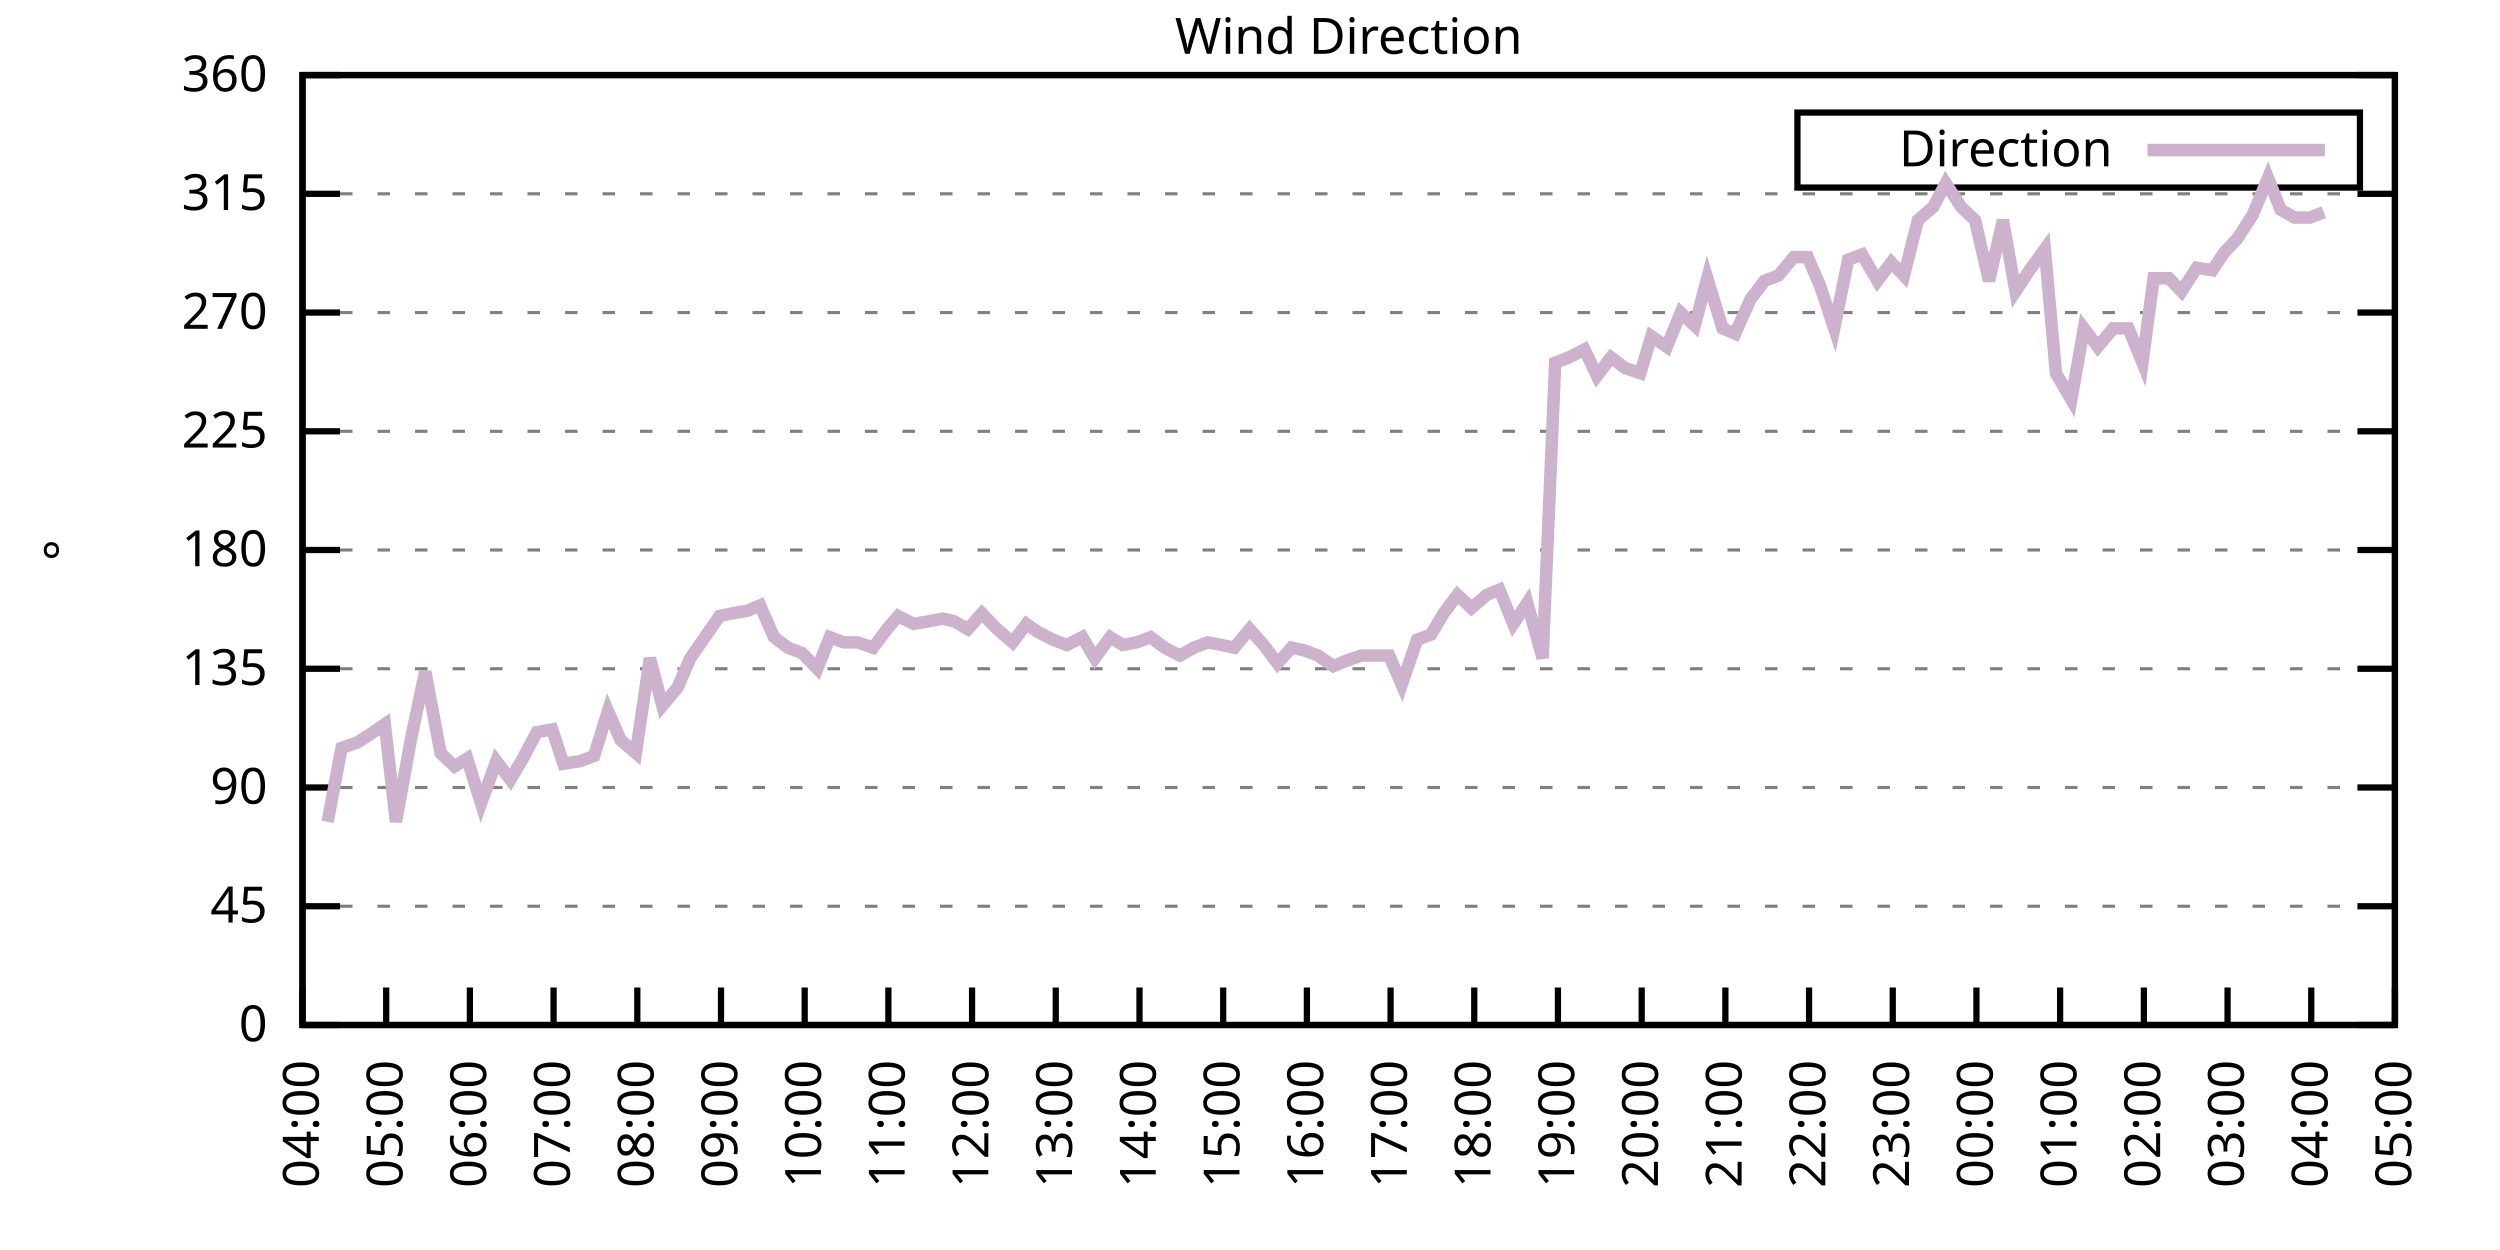
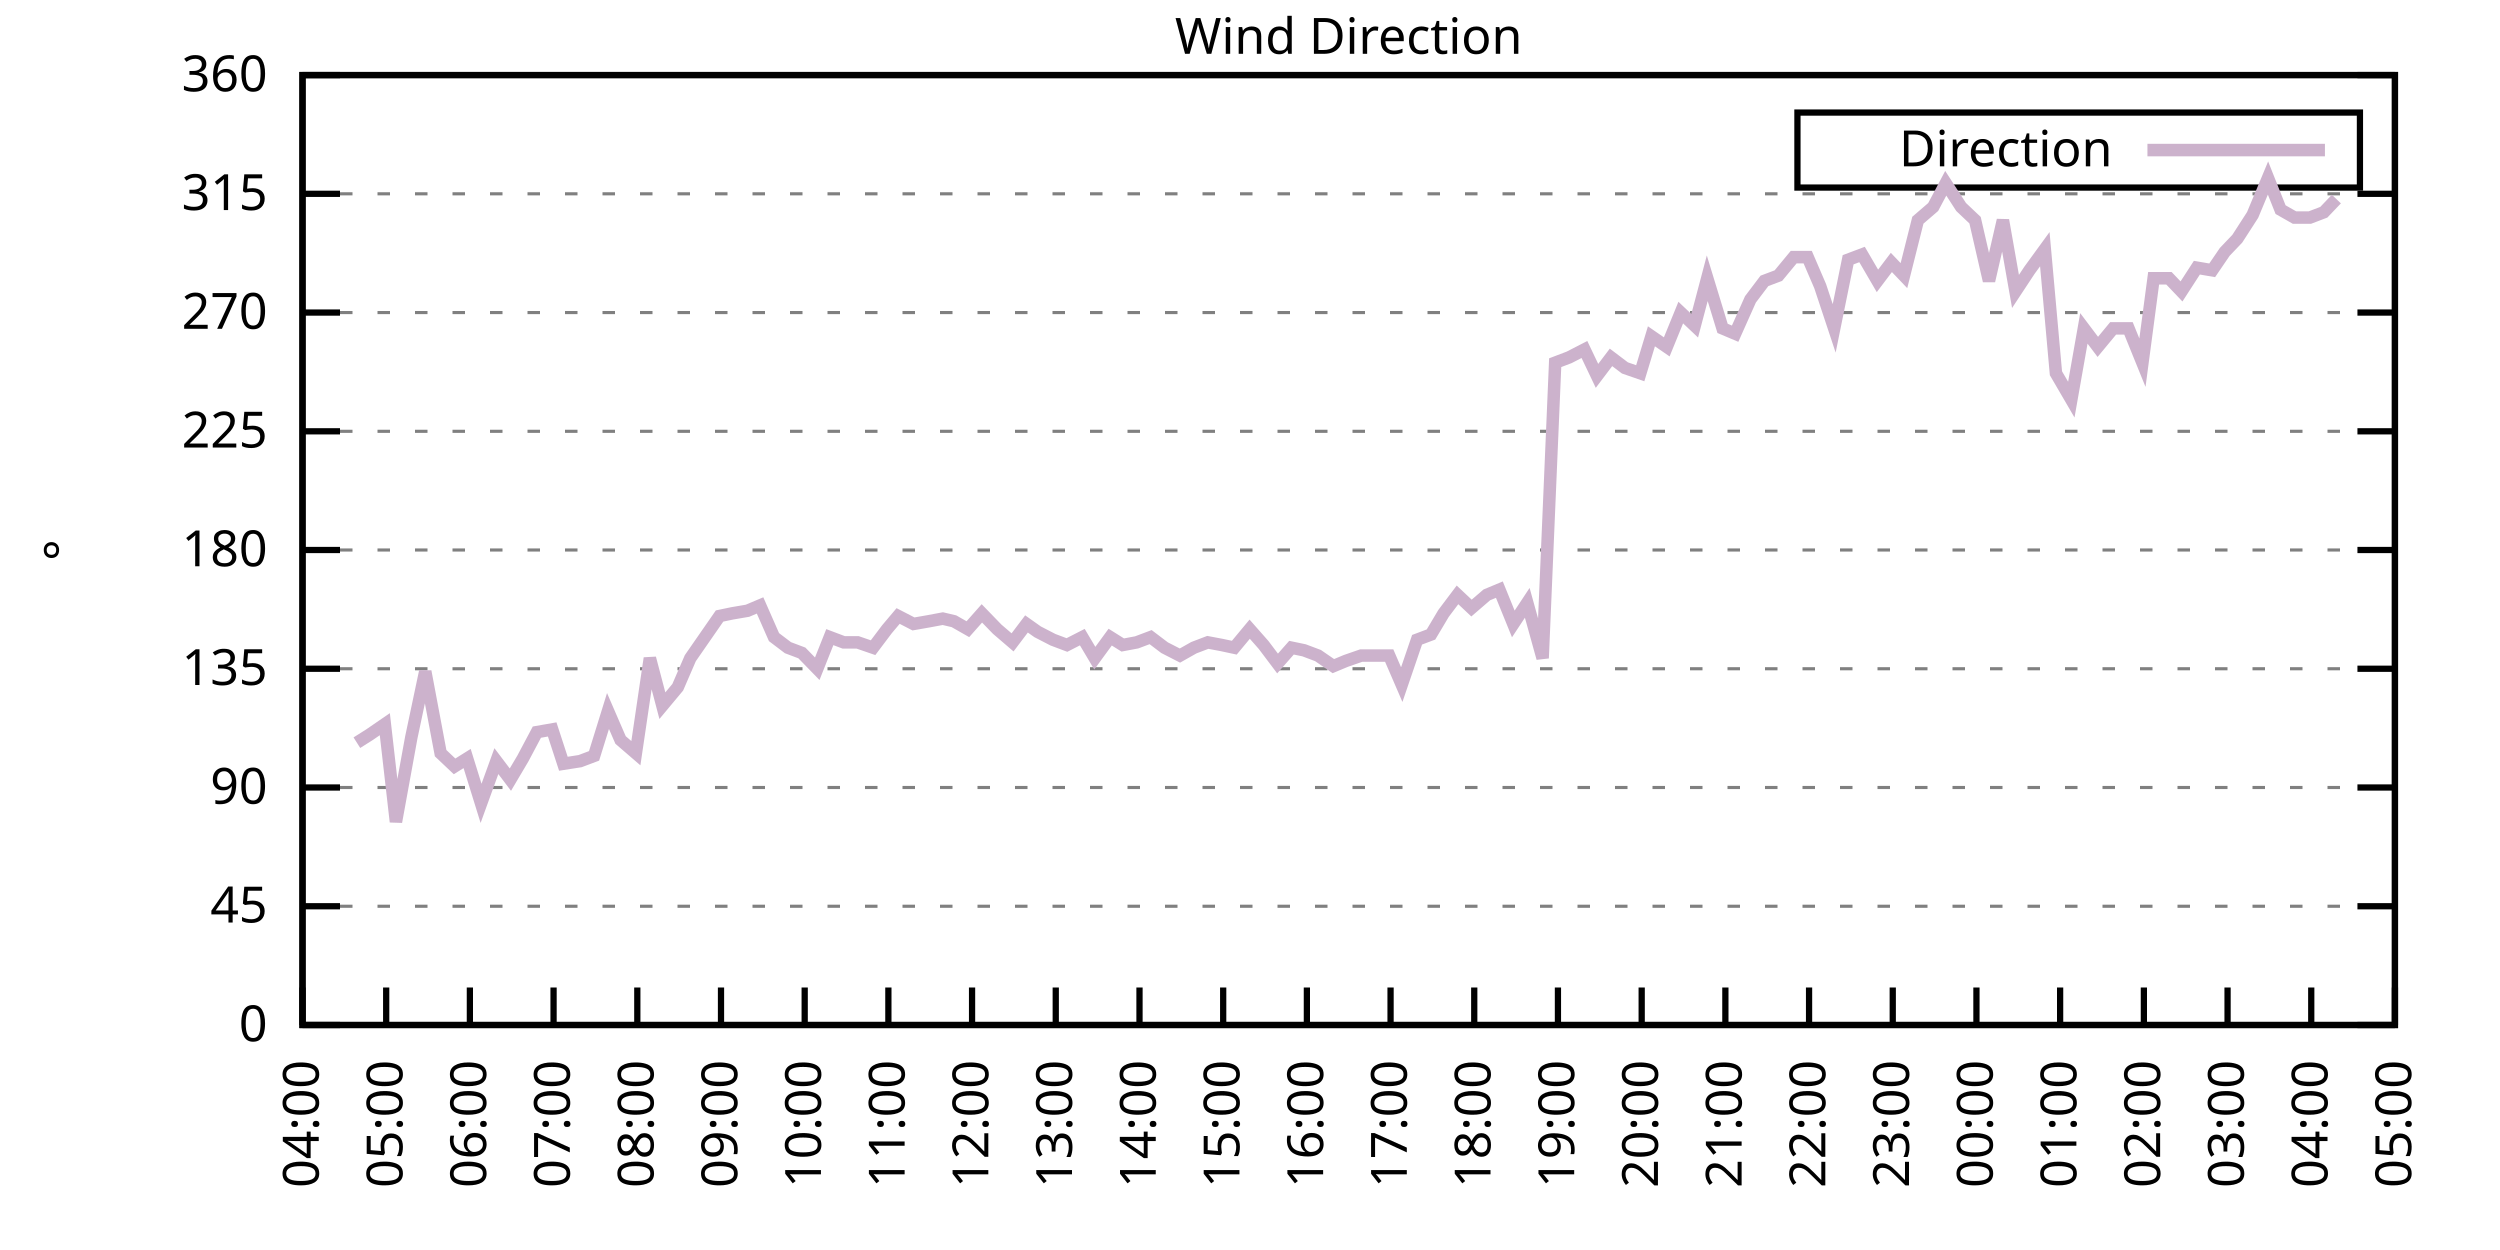
<svg xmlns="http://www.w3.org/2000/svg" xmlns:xlink="http://www.w3.org/1999/xlink" width="400" height="200" viewBox="0 0 400 200">
  <g id="gnuplot_canvas">
    <rect x="0" y="0" width="400" height="200" fill="none" />
    <defs>
      <circle id="gpDot" r="0.5" stroke-width="0.5" stroke="currentColor" />
      <path id="gpPt0" stroke-width="0.333" stroke="currentColor" d="M-1,0 h2 M0,-1 v2" />
      <path id="gpPt1" stroke-width="0.333" stroke="currentColor" d="M-1,-1 L1,1 M1,-1 L-1,1" />
      <path id="gpPt2" stroke-width="0.333" stroke="currentColor" d="M-1,0 L1,0 M0,-1 L0,1 M-1,-1 L1,1 M-1,1 L1,-1" />
      <rect id="gpPt3" stroke-width="0.333" stroke="currentColor" x="-1" y="-1" width="2" height="2" />
      <rect id="gpPt4" stroke-width="0.333" stroke="currentColor" fill="currentColor" x="-1" y="-1" width="2" height="2" />
      <circle id="gpPt5" stroke-width="0.333" stroke="currentColor" cx="0" cy="0" r="1" />
      <use xlink:href="#gpPt5" id="gpPt6" fill="currentColor" stroke="none" />
      <path id="gpPt7" stroke-width="0.333" stroke="currentColor" d="M0,-1.33 L-1.33,0.67 L1.33,0.67 z" />
      <use xlink:href="#gpPt7" id="gpPt8" fill="currentColor" stroke="none" />
      <use xlink:href="#gpPt7" id="gpPt9" stroke="currentColor" transform="rotate(180)" />
      <use xlink:href="#gpPt9" id="gpPt10" fill="currentColor" stroke="none" />
      <use xlink:href="#gpPt3" id="gpPt11" stroke="currentColor" transform="rotate(45)" />
      <use xlink:href="#gpPt11" id="gpPt12" fill="currentColor" stroke="none" />
      <path id="gpPt13" stroke-width="0.333" stroke="currentColor" d="M0,1.330 L1.265,0.411 L0.782,-1.067 L-0.782,-1.076 L-1.265,0.411 z" />
      <use xlink:href="#gpPt13" id="gpPt14" fill="currentColor" stroke="none" />
      <filter id="textbox" filterUnits="objectBoundingBox" x="0" y="0" height="1" width="1">
        <feFlood flood-color="white" flood-opacity="1" result="bgnd" />
        <feComposite in="SourceGraphic" in2="bgnd" operator="atop" />
      </filter>
      <filter id="greybox" filterUnits="objectBoundingBox" x="0" y="0" height="1" width="1">
        <feFlood flood-color="lightgrey" flood-opacity="1" result="grey" />
        <feComposite in="SourceGraphic" in2="grey" operator="atop" />
      </filter>
    </defs>
    <g fill="none" color="white" stroke="currentColor" stroke-width="1.00" stroke-linecap="butt" stroke-linejoin="miter">
</g>
    <g fill="none" color="black" stroke="currentColor" stroke-width="1.00" stroke-linecap="butt" stroke-linejoin="miter">
      <g stroke="none" shape-rendering="crispEdges">
        <polygon fill="rgb(255, 255, 255)" points="48.40,164.00 383.18,164.00 383.18,12.02 48.40,12.02 " />
      </g>
    </g>
    <g fill="none" color="black" stroke="currentColor" stroke-width="1.00" stroke-linecap="butt" stroke-linejoin="miter">
</g>
    <g fill="none" color="black" stroke="black" stroke-width="0.50" stroke-linecap="butt" stroke-linejoin="miter">
</g>
    <g fill="none" color="gray" stroke="currentColor" stroke-width="0.50" stroke-linecap="butt" stroke-linejoin="miter">
      <path stroke="gray" stroke-dasharray="2,4" class="gridline" d="M48.40,164.00 L383.19,164.00  " />
    </g>
    <g fill="none" color="gray" stroke="gray" stroke-width="1.00" stroke-linecap="butt" stroke-linejoin="miter">
</g>
    <g fill="none" color="black" stroke="currentColor" stroke-width="1.00" stroke-linecap="butt" stroke-linejoin="miter">
      <path stroke="black" d="M48.40,164.00 L54.40,164.00 M383.19,164.00 L377.19,164.00  " />
      <g transform="translate(42.80,166.60)" stroke="none" fill="black" font-family="Sans" font-size="8.00" text-anchor="end">
        <text>
          <tspan font-family="Sans"> 0</tspan>
        </text>
      </g>
    </g>
    <g fill="none" color="black" stroke="currentColor" stroke-width="1.00" stroke-linecap="butt" stroke-linejoin="miter">
</g>
    <g fill="none" color="black" stroke="black" stroke-width="0.50" stroke-linecap="butt" stroke-linejoin="miter">
</g>
    <g fill="none" color="gray" stroke="currentColor" stroke-width="0.50" stroke-linecap="butt" stroke-linejoin="miter">
      <path stroke="gray" stroke-dasharray="2,4" class="gridline" d="M48.40,145.00 L383.19,145.00  " />
    </g>
    <g fill="none" color="gray" stroke="gray" stroke-width="1.00" stroke-linecap="butt" stroke-linejoin="miter">
</g>
    <g fill="none" color="black" stroke="currentColor" stroke-width="1.00" stroke-linecap="butt" stroke-linejoin="miter">
      <path stroke="black" d="M48.40,145.00 L54.40,145.00 M383.19,145.00 L377.19,145.00  " />
      <g transform="translate(42.80,147.60)" stroke="none" fill="black" font-family="Sans" font-size="8.00" text-anchor="end">
        <text>
          <tspan font-family="Sans"> 45</tspan>
        </text>
      </g>
    </g>
    <g fill="none" color="black" stroke="currentColor" stroke-width="1.00" stroke-linecap="butt" stroke-linejoin="miter">
</g>
    <g fill="none" color="black" stroke="black" stroke-width="0.50" stroke-linecap="butt" stroke-linejoin="miter">
</g>
    <g fill="none" color="gray" stroke="currentColor" stroke-width="0.50" stroke-linecap="butt" stroke-linejoin="miter">
      <path stroke="gray" stroke-dasharray="2,4" class="gridline" d="M48.40,126.00 L383.19,126.00  " />
    </g>
    <g fill="none" color="gray" stroke="gray" stroke-width="1.00" stroke-linecap="butt" stroke-linejoin="miter">
</g>
    <g fill="none" color="black" stroke="currentColor" stroke-width="1.00" stroke-linecap="butt" stroke-linejoin="miter">
      <path stroke="black" d="M48.40,126.00 L54.40,126.00 M383.19,126.00 L377.19,126.00  " />
      <g transform="translate(42.80,128.60)" stroke="none" fill="black" font-family="Sans" font-size="8.00" text-anchor="end">
        <text>
          <tspan font-family="Sans"> 90</tspan>
        </text>
      </g>
    </g>
    <g fill="none" color="black" stroke="currentColor" stroke-width="1.00" stroke-linecap="butt" stroke-linejoin="miter">
</g>
    <g fill="none" color="black" stroke="black" stroke-width="0.50" stroke-linecap="butt" stroke-linejoin="miter">
</g>
    <g fill="none" color="gray" stroke="currentColor" stroke-width="0.50" stroke-linecap="butt" stroke-linejoin="miter">
      <path stroke="gray" stroke-dasharray="2,4" class="gridline" d="M48.40,107.00 L383.19,107.00  " />
    </g>
    <g fill="none" color="gray" stroke="gray" stroke-width="1.00" stroke-linecap="butt" stroke-linejoin="miter">
</g>
    <g fill="none" color="black" stroke="currentColor" stroke-width="1.00" stroke-linecap="butt" stroke-linejoin="miter">
      <path stroke="black" d="M48.40,107.00 L54.40,107.00 M383.19,107.00 L377.19,107.00  " />
      <g transform="translate(42.80,109.60)" stroke="none" fill="black" font-family="Sans" font-size="8.00" text-anchor="end">
        <text>
          <tspan font-family="Sans"> 135</tspan>
        </text>
      </g>
    </g>
    <g fill="none" color="black" stroke="currentColor" stroke-width="1.00" stroke-linecap="butt" stroke-linejoin="miter">
</g>
    <g fill="none" color="black" stroke="black" stroke-width="0.50" stroke-linecap="butt" stroke-linejoin="miter">
</g>
    <g fill="none" color="gray" stroke="currentColor" stroke-width="0.50" stroke-linecap="butt" stroke-linejoin="miter">
      <path stroke="gray" stroke-dasharray="2,4" class="gridline" d="M48.40,88.00 L383.19,88.00  " />
    </g>
    <g fill="none" color="gray" stroke="gray" stroke-width="1.00" stroke-linecap="butt" stroke-linejoin="miter">
</g>
    <g fill="none" color="black" stroke="currentColor" stroke-width="1.00" stroke-linecap="butt" stroke-linejoin="miter">
      <path stroke="black" d="M48.40,88.00 L54.40,88.00 M383.19,88.00 L377.19,88.00  " />
      <g transform="translate(42.80,90.60)" stroke="none" fill="black" font-family="Sans" font-size="8.00" text-anchor="end">
        <text>
          <tspan font-family="Sans"> 180</tspan>
        </text>
      </g>
    </g>
    <g fill="none" color="black" stroke="currentColor" stroke-width="1.00" stroke-linecap="butt" stroke-linejoin="miter">
</g>
    <g fill="none" color="black" stroke="black" stroke-width="0.50" stroke-linecap="butt" stroke-linejoin="miter">
</g>
    <g fill="none" color="gray" stroke="currentColor" stroke-width="0.50" stroke-linecap="butt" stroke-linejoin="miter">
      <path stroke="gray" stroke-dasharray="2,4" class="gridline" d="M48.40,69.01 L383.19,69.01  " />
    </g>
    <g fill="none" color="gray" stroke="gray" stroke-width="1.00" stroke-linecap="butt" stroke-linejoin="miter">
</g>
    <g fill="none" color="black" stroke="currentColor" stroke-width="1.00" stroke-linecap="butt" stroke-linejoin="miter">
      <path stroke="black" d="M48.40,69.01 L54.40,69.01 M383.19,69.01 L377.19,69.01  " />
      <g transform="translate(42.80,71.61)" stroke="none" fill="black" font-family="Sans" font-size="8.00" text-anchor="end">
        <text>
          <tspan font-family="Sans"> 225</tspan>
        </text>
      </g>
    </g>
    <g fill="none" color="black" stroke="currentColor" stroke-width="1.00" stroke-linecap="butt" stroke-linejoin="miter">
</g>
    <g fill="none" color="black" stroke="black" stroke-width="0.50" stroke-linecap="butt" stroke-linejoin="miter">
</g>
    <g fill="none" color="gray" stroke="currentColor" stroke-width="0.50" stroke-linecap="butt" stroke-linejoin="miter">
      <path stroke="gray" stroke-dasharray="2,4" class="gridline" d="M48.40,50.01 L383.19,50.01  " />
    </g>
    <g fill="none" color="gray" stroke="gray" stroke-width="1.00" stroke-linecap="butt" stroke-linejoin="miter">
</g>
    <g fill="none" color="black" stroke="currentColor" stroke-width="1.00" stroke-linecap="butt" stroke-linejoin="miter">
      <path stroke="black" d="M48.40,50.01 L54.40,50.01 M383.19,50.01 L377.19,50.01  " />
      <g transform="translate(42.80,52.61)" stroke="none" fill="black" font-family="Sans" font-size="8.00" text-anchor="end">
        <text>
          <tspan font-family="Sans"> 270</tspan>
        </text>
      </g>
    </g>
    <g fill="none" color="black" stroke="currentColor" stroke-width="1.00" stroke-linecap="butt" stroke-linejoin="miter">
</g>
    <g fill="none" color="black" stroke="black" stroke-width="0.50" stroke-linecap="butt" stroke-linejoin="miter">
</g>
    <g fill="none" color="gray" stroke="currentColor" stroke-width="0.50" stroke-linecap="butt" stroke-linejoin="miter">
      <path stroke="gray" stroke-dasharray="2,4" class="gridline" d="M48.40,31.01 L383.19,31.01  " />
    </g>
    <g fill="none" color="gray" stroke="gray" stroke-width="1.00" stroke-linecap="butt" stroke-linejoin="miter">
</g>
    <g fill="none" color="black" stroke="currentColor" stroke-width="1.00" stroke-linecap="butt" stroke-linejoin="miter">
      <path stroke="black" d="M48.40,31.01 L54.40,31.01 M383.19,31.01 L377.19,31.01  " />
      <g transform="translate(42.80,33.61)" stroke="none" fill="black" font-family="Sans" font-size="8.00" text-anchor="end">
        <text>
          <tspan font-family="Sans"> 315</tspan>
        </text>
      </g>
    </g>
    <g fill="none" color="black" stroke="currentColor" stroke-width="1.00" stroke-linecap="butt" stroke-linejoin="miter">
</g>
    <g fill="none" color="black" stroke="black" stroke-width="0.50" stroke-linecap="butt" stroke-linejoin="miter">
</g>
    <g fill="none" color="gray" stroke="currentColor" stroke-width="0.50" stroke-linecap="butt" stroke-linejoin="miter">
      <path stroke="gray" stroke-dasharray="2,4" class="gridline" d="M48.40,12.01 L383.19,12.01  " />
    </g>
    <g fill="none" color="gray" stroke="gray" stroke-width="1.00" stroke-linecap="butt" stroke-linejoin="miter">
</g>
    <g fill="none" color="black" stroke="currentColor" stroke-width="1.00" stroke-linecap="butt" stroke-linejoin="miter">
      <path stroke="black" d="M48.40,12.01 L54.40,12.01 M383.19,12.01 L377.19,12.01  " />
      <g transform="translate(42.80,14.61)" stroke="none" fill="black" font-family="Sans" font-size="8.00" text-anchor="end">
        <text>
          <tspan font-family="Sans"> 360</tspan>
        </text>
      </g>
    </g>
    <g fill="none" color="black" stroke="currentColor" stroke-width="1.00" stroke-linecap="butt" stroke-linejoin="miter">
      <path stroke="black" d="M48.40,164.00 L48.40,158.00  " />
      <g transform="translate(51.00,169.60) rotate(270.00)" stroke="none" fill="black" font-family="Sans" font-size="8.00" text-anchor="end">
        <text>
          <tspan font-family="Sans">04:00</tspan>
        </text>
      </g>
    </g>
    <g fill="none" color="black" stroke="currentColor" stroke-width="1.00" stroke-linecap="butt" stroke-linejoin="miter">
      <path stroke="black" d="M61.79,164.00 L61.79,158.00  " />
      <g transform="translate(64.39,169.60) rotate(270.00)" stroke="none" fill="black" font-family="Sans" font-size="8.00" text-anchor="end">
        <text>
          <tspan font-family="Sans">05:00</tspan>
        </text>
      </g>
    </g>
    <g fill="none" color="black" stroke="currentColor" stroke-width="1.00" stroke-linecap="butt" stroke-linejoin="miter">
      <path stroke="black" d="M75.18,164.00 L75.18,158.00  " />
      <g transform="translate(77.78,169.60) rotate(270.00)" stroke="none" fill="black" font-family="Sans" font-size="8.00" text-anchor="end">
        <text>
          <tspan font-family="Sans">06:00</tspan>
        </text>
      </g>
    </g>
    <g fill="none" color="black" stroke="currentColor" stroke-width="1.00" stroke-linecap="butt" stroke-linejoin="miter">
      <path stroke="black" d="M88.57,164.00 L88.57,158.00  " />
      <g transform="translate(91.17,169.60) rotate(270.00)" stroke="none" fill="black" font-family="Sans" font-size="8.00" text-anchor="end">
        <text>
          <tspan font-family="Sans">07:00</tspan>
        </text>
      </g>
    </g>
    <g fill="none" color="black" stroke="currentColor" stroke-width="1.00" stroke-linecap="butt" stroke-linejoin="miter">
      <path stroke="black" d="M101.97,164.00 L101.97,158.00  " />
      <g transform="translate(104.57,169.60) rotate(270.00)" stroke="none" fill="black" font-family="Sans" font-size="8.00" text-anchor="end">
        <text>
          <tspan font-family="Sans">08:00</tspan>
        </text>
      </g>
    </g>
    <g fill="none" color="black" stroke="currentColor" stroke-width="1.00" stroke-linecap="butt" stroke-linejoin="miter">
      <path stroke="black" d="M115.36,164.00 L115.36,158.00  " />
      <g transform="translate(117.96,169.60) rotate(270.00)" stroke="none" fill="black" font-family="Sans" font-size="8.00" text-anchor="end">
        <text>
          <tspan font-family="Sans">09:00</tspan>
        </text>
      </g>
    </g>
    <g fill="none" color="black" stroke="currentColor" stroke-width="1.00" stroke-linecap="butt" stroke-linejoin="miter">
      <path stroke="black" d="M128.75,164.00 L128.75,158.00  " />
      <g transform="translate(131.35,169.60) rotate(270.00)" stroke="none" fill="black" font-family="Sans" font-size="8.00" text-anchor="end">
        <text>
          <tspan font-family="Sans">10:00</tspan>
        </text>
      </g>
    </g>
    <g fill="none" color="black" stroke="currentColor" stroke-width="1.00" stroke-linecap="butt" stroke-linejoin="miter">
      <path stroke="black" d="M142.14,164.00 L142.14,158.00  " />
      <g transform="translate(144.74,169.60) rotate(270.00)" stroke="none" fill="black" font-family="Sans" font-size="8.00" text-anchor="end">
        <text>
          <tspan font-family="Sans">11:00</tspan>
        </text>
      </g>
    </g>
    <g fill="none" color="black" stroke="currentColor" stroke-width="1.00" stroke-linecap="butt" stroke-linejoin="miter">
      <path stroke="black" d="M155.53,164.00 L155.53,158.00  " />
      <g transform="translate(158.13,169.60) rotate(270.00)" stroke="none" fill="black" font-family="Sans" font-size="8.00" text-anchor="end">
        <text>
          <tspan font-family="Sans">12:00</tspan>
        </text>
      </g>
    </g>
    <g fill="none" color="black" stroke="currentColor" stroke-width="1.00" stroke-linecap="butt" stroke-linejoin="miter">
      <path stroke="black" d="M168.92,164.00 L168.92,158.00  " />
      <g transform="translate(171.52,169.60) rotate(270.00)" stroke="none" fill="black" font-family="Sans" font-size="8.00" text-anchor="end">
        <text>
          <tspan font-family="Sans">13:00</tspan>
        </text>
      </g>
    </g>
    <g fill="none" color="black" stroke="currentColor" stroke-width="1.00" stroke-linecap="butt" stroke-linejoin="miter">
      <path stroke="black" d="M182.32,164.00 L182.32,158.00  " />
      <g transform="translate(184.92,169.60) rotate(270.00)" stroke="none" fill="black" font-family="Sans" font-size="8.00" text-anchor="end">
        <text>
          <tspan font-family="Sans">14:00</tspan>
        </text>
      </g>
    </g>
    <g fill="none" color="black" stroke="currentColor" stroke-width="1.00" stroke-linecap="butt" stroke-linejoin="miter">
      <path stroke="black" d="M195.71,164.00 L195.71,158.00  " />
      <g transform="translate(198.31,169.60) rotate(270.00)" stroke="none" fill="black" font-family="Sans" font-size="8.00" text-anchor="end">
        <text>
          <tspan font-family="Sans">15:00</tspan>
        </text>
      </g>
    </g>
    <g fill="none" color="black" stroke="currentColor" stroke-width="1.00" stroke-linecap="butt" stroke-linejoin="miter">
      <path stroke="black" d="M209.10,164.00 L209.10,158.00  " />
      <g transform="translate(211.70,169.60) rotate(270.00)" stroke="none" fill="black" font-family="Sans" font-size="8.00" text-anchor="end">
        <text>
          <tspan font-family="Sans">16:00</tspan>
        </text>
      </g>
    </g>
    <g fill="none" color="black" stroke="currentColor" stroke-width="1.00" stroke-linecap="butt" stroke-linejoin="miter">
      <path stroke="black" d="M222.49,164.00 L222.49,158.00  " />
      <g transform="translate(225.09,169.60) rotate(270.00)" stroke="none" fill="black" font-family="Sans" font-size="8.00" text-anchor="end">
        <text>
          <tspan font-family="Sans">17:00</tspan>
        </text>
      </g>
    </g>
    <g fill="none" color="black" stroke="currentColor" stroke-width="1.00" stroke-linecap="butt" stroke-linejoin="miter">
      <path stroke="black" d="M235.88,164.00 L235.88,158.00  " />
      <g transform="translate(238.48,169.60) rotate(270.00)" stroke="none" fill="black" font-family="Sans" font-size="8.00" text-anchor="end">
        <text>
          <tspan font-family="Sans">18:00</tspan>
        </text>
      </g>
    </g>
    <g fill="none" color="black" stroke="currentColor" stroke-width="1.00" stroke-linecap="butt" stroke-linejoin="miter">
      <path stroke="black" d="M249.27,164.00 L249.27,158.00  " />
      <g transform="translate(251.87,169.60) rotate(270.00)" stroke="none" fill="black" font-family="Sans" font-size="8.00" text-anchor="end">
        <text>
          <tspan font-family="Sans">19:00</tspan>
        </text>
      </g>
    </g>
    <g fill="none" color="black" stroke="currentColor" stroke-width="1.00" stroke-linecap="butt" stroke-linejoin="miter">
      <path stroke="black" d="M262.67,164.00 L262.67,158.00  " />
      <g transform="translate(265.27,169.60) rotate(270.00)" stroke="none" fill="black" font-family="Sans" font-size="8.00" text-anchor="end">
        <text>
          <tspan font-family="Sans">20:00</tspan>
        </text>
      </g>
    </g>
    <g fill="none" color="black" stroke="currentColor" stroke-width="1.00" stroke-linecap="butt" stroke-linejoin="miter">
      <path stroke="black" d="M276.06,164.00 L276.06,158.00  " />
      <g transform="translate(278.66,169.60) rotate(270.00)" stroke="none" fill="black" font-family="Sans" font-size="8.00" text-anchor="end">
        <text>
          <tspan font-family="Sans">21:00</tspan>
        </text>
      </g>
    </g>
    <g fill="none" color="black" stroke="currentColor" stroke-width="1.00" stroke-linecap="butt" stroke-linejoin="miter">
      <path stroke="black" d="M289.45,164.00 L289.45,158.00  " />
      <g transform="translate(292.05,169.60) rotate(270.00)" stroke="none" fill="black" font-family="Sans" font-size="8.00" text-anchor="end">
        <text>
          <tspan font-family="Sans">22:00</tspan>
        </text>
      </g>
    </g>
    <g fill="none" color="black" stroke="currentColor" stroke-width="1.00" stroke-linecap="butt" stroke-linejoin="miter">
      <path stroke="black" d="M302.84,164.00 L302.84,158.00  " />
      <g transform="translate(305.44,169.60) rotate(270.00)" stroke="none" fill="black" font-family="Sans" font-size="8.00" text-anchor="end">
        <text>
          <tspan font-family="Sans">23:00</tspan>
        </text>
      </g>
    </g>
    <g fill="none" color="black" stroke="currentColor" stroke-width="1.00" stroke-linecap="butt" stroke-linejoin="miter">
      <path stroke="black" d="M316.23,164.00 L316.23,158.00  " />
      <g transform="translate(318.83,169.60) rotate(270.00)" stroke="none" fill="black" font-family="Sans" font-size="8.00" text-anchor="end">
        <text>
          <tspan font-family="Sans">00:00</tspan>
        </text>
      </g>
    </g>
    <g fill="none" color="black" stroke="currentColor" stroke-width="1.00" stroke-linecap="butt" stroke-linejoin="miter">
      <path stroke="black" d="M329.62,164.00 L329.62,158.00  " />
      <g transform="translate(332.22,169.60) rotate(270.00)" stroke="none" fill="black" font-family="Sans" font-size="8.00" text-anchor="end">
        <text>
          <tspan font-family="Sans">01:00</tspan>
        </text>
      </g>
    </g>
    <g fill="none" color="black" stroke="currentColor" stroke-width="1.00" stroke-linecap="butt" stroke-linejoin="miter">
      <path stroke="black" d="M343.02,164.00 L343.02,158.00  " />
      <g transform="translate(345.62,169.60) rotate(270.00)" stroke="none" fill="black" font-family="Sans" font-size="8.00" text-anchor="end">
        <text>
          <tspan font-family="Sans">02:00</tspan>
        </text>
      </g>
    </g>
    <g fill="none" color="black" stroke="currentColor" stroke-width="1.00" stroke-linecap="butt" stroke-linejoin="miter">
      <path stroke="black" d="M356.41,164.00 L356.41,158.00  " />
      <g transform="translate(359.01,169.60) rotate(270.00)" stroke="none" fill="black" font-family="Sans" font-size="8.00" text-anchor="end">
        <text>
          <tspan font-family="Sans">03:00</tspan>
        </text>
      </g>
    </g>
    <g fill="none" color="black" stroke="currentColor" stroke-width="1.00" stroke-linecap="butt" stroke-linejoin="miter">
      <path stroke="black" d="M369.80,164.00 L369.80,158.00  " />
      <g transform="translate(372.40,169.60) rotate(270.00)" stroke="none" fill="black" font-family="Sans" font-size="8.00" text-anchor="end">
        <text>
          <tspan font-family="Sans">04:00</tspan>
        </text>
      </g>
    </g>
    <g fill="none" color="black" stroke="currentColor" stroke-width="1.00" stroke-linecap="butt" stroke-linejoin="miter">
      <path stroke="black" d="M383.19,164.00 L383.19,158.00  " />
      <g transform="translate(385.79,169.60) rotate(270.00)" stroke="none" fill="black" font-family="Sans" font-size="8.00" text-anchor="end">
        <text>
          <tspan font-family="Sans">05:00</tspan>
        </text>
      </g>
    </g>
    <g fill="none" color="black" stroke="currentColor" stroke-width="1.00" stroke-linecap="butt" stroke-linejoin="miter">
</g>
    <g fill="none" color="black" stroke="currentColor" stroke-width="1.00" stroke-linecap="butt" stroke-linejoin="miter">
      <path stroke="black" d="M48.40,12.01 L48.40,164.00 L383.19,164.00 L383.19,12.01 L48.40,12.01 Z  " />
    </g>
    <g fill="none" color="black" stroke="currentColor" stroke-width="1.00" stroke-linecap="butt" stroke-linejoin="miter">
</g>
    <g fill="none" color="black" stroke="currentColor" stroke-width="1.00" stroke-linecap="butt" stroke-linejoin="miter">
      <path stroke="black" d="M287.59,30.01 L287.59,18.01 L377.59,18.01 L377.59,30.01 L287.59,30.01 Z  " />
    </g>
    <g id="Wind_direction_plot_1">
      <g fill="none" color="white" stroke="black" stroke-width="2.00" stroke-linecap="butt" stroke-linejoin="miter">
</g>
      <g fill="none" color="black" stroke="currentColor" stroke-width="2.00" stroke-linecap="butt" stroke-linejoin="miter">
        <g transform="translate(337.99,26.61)" stroke="none" fill="black" font-family="Sans" font-size="8.00" text-anchor="end">
          <text>
            <tspan font-family="Sans">Direction</tspan>
          </text>
        </g>
      </g>
      <g fill="none" color="black" stroke="currentColor" stroke-width="2.00" stroke-linecap="butt" stroke-linejoin="miter">
-         <path stroke="rgb(204, 178, 204)" d="M343.59,24.01 L371.99,24.01 M52.42,131.49 L54.65,119.67 L57.10,118.83 L59.11,117.56 L61.57,115.87 L63.35,131.49   L65.81,117.98 L68.04,107.43 L70.50,120.51 L72.73,122.62 L74.74,121.36 L76.97,128.54 L79.42,121.78 L81.66,124.74   L83.66,121.36 L85.90,117.14 L88.35,116.71 L90.14,122.20 L92.82,121.78 L95.05,120.94 L97.28,113.76 L99.29,118.40   L101.74,120.51 L103.98,105.31 L105.98,112.91 L108.44,109.96 L110.45,105.31 L115.13,98.56 L117.14,98.14 L119.60,97.72   L121.61,96.87 L123.84,101.94 L126.07,103.63 L128.30,104.47 L130.76,107.00 L132.77,101.94 L135.00,102.78 L137.23,102.78   L139.69,103.63 L141.92,100.67 L143.70,98.56 L146.16,99.83 L148.61,99.40 L150.85,98.98 L152.63,99.40 L154.86,100.67   L157.10,98.14 L159.55,100.67 L162.01,102.78 L164.24,99.83 L166.02,101.09 L168.48,102.36 L170.71,103.20 L173.17,101.94   L175.17,105.31 L177.63,101.94 L179.64,103.20 L181.87,102.78 L184.10,101.94 L186.33,103.63 L188.79,104.89 L191.02,103.63   L193.25,102.78 L195.48,103.20 L197.49,103.63 L199.95,100.67 L202.18,103.20 L204.41,106.16 L206.64,103.63 L208.65,104.05   L210.88,104.89 L213.34,106.58 L215.35,105.74 L217.80,104.89 L222.27,104.89 L224.28,109.54 L226.73,102.36 L228.96,101.52   L230.97,98.14 L233.20,95.18 L235.44,97.29 L237.89,95.18 L239.90,94.34 L242.13,99.83 L244.36,96.45 L246.82,105.31   L248.83,58.03 L251.06,57.18 L253.51,55.92 L255.52,60.14 L257.76,57.18 L259.99,58.87 L262.44,59.72 L264.23,53.81   L266.68,55.50 L268.92,50.01 L271.15,52.12 L273.16,44.52 L275.61,52.54 L277.62,53.39 L280.07,47.90 L282.31,44.94   L284.54,44.10 L286.99,41.14 L289.23,41.14 L291.23,45.79 L293.47,52.54 L295.70,41.56 L297.93,40.72 L300.39,44.94   L302.62,41.99 L304.63,44.10 L306.86,35.23 L309.31,33.12 L311.32,29.32 L313.78,33.12 L316.01,35.23 L318.24,44.94   L320.47,35.23 L322.48,46.63 L324.71,43.25 L327.17,39.87 L328.95,59.72 L331.41,63.94 L333.42,52.54 L335.65,55.50   L338.10,52.54 L340.56,52.54 L342.79,58.03 L344.58,44.52 L347.03,44.52 L349.04,46.63 L351.50,42.83 L353.95,43.25   L355.96,40.30 L357.97,38.19 L360.42,34.39 L362.88,28.48 L364.89,33.54 L367.12,34.81 L369.58,34.81 L371.81,33.96    " />
+         <path stroke="rgb(204, 178, 204)" d="M343.59,24.01 L371.99,24.01 M57.10,118.83 L59.11,117.56 L61.57,115.87 L63.35,131.49 L65.81,117.98 L68.04,107.43   L70.50,120.51 L72.73,122.62 L74.74,121.36 L76.97,128.54 L79.42,121.78 L81.66,124.74 L83.66,121.36 L85.90,117.14   L88.35,116.71 L90.14,122.20 L92.82,121.78 L95.05,120.94 L97.28,113.76 L99.29,118.40 L101.74,120.51 L103.98,105.31   L105.98,112.91 L108.44,109.96 L110.45,105.31 L115.13,98.56 L117.14,98.14 L119.60,97.72 L121.61,96.87 L123.84,101.94   L126.07,103.63 L128.30,104.47 L130.76,107.00 L132.77,101.94 L135.00,102.78 L137.23,102.78 L139.69,103.63 L141.92,100.67   L143.70,98.56 L146.16,99.83 L148.61,99.40 L150.85,98.98 L152.63,99.40 L154.86,100.67 L157.10,98.14 L159.55,100.67   L162.01,102.78 L164.24,99.83 L166.02,101.09 L168.48,102.36 L170.71,103.20 L173.17,101.94 L175.17,105.31 L177.63,101.94   L179.64,103.20 L181.87,102.78 L184.10,101.94 L186.33,103.63 L188.79,104.89 L191.02,103.63 L193.25,102.78 L195.48,103.20   L197.49,103.63 L199.95,100.67 L202.18,103.20 L204.41,106.16 L206.64,103.63 L208.65,104.05 L210.88,104.89 L213.34,106.58   L215.35,105.74 L217.80,104.89 L222.27,104.89 L224.28,109.54 L226.73,102.36 L228.96,101.52 L230.97,98.14 L233.20,95.18   L235.44,97.29 L237.89,95.18 L239.90,94.34 L242.13,99.83 L244.36,96.45 L246.82,105.31 L248.83,58.03 L251.06,57.18   L253.51,55.92 L255.52,60.14 L257.76,57.18 L259.99,58.87 L262.44,59.72 L264.23,53.81 L266.68,55.50 L268.92,50.01   L271.15,52.12 L273.16,44.52 L275.61,52.54 L277.62,53.39 L280.07,47.90 L282.31,44.94 L284.54,44.10 L286.99,41.14   L289.23,41.14 L291.23,45.79 L293.47,52.54 L295.70,41.56 L297.93,40.72 L300.39,44.94 L302.62,41.99 L304.63,44.10   L306.86,35.23 L309.31,33.12 L311.32,29.32 L313.78,33.12 L316.01,35.23 L318.24,44.94 L320.47,35.23 L322.48,46.63   L324.71,43.25 L327.17,39.87 L328.95,59.72 L331.41,63.94 L333.42,52.54 L335.65,55.50 L338.10,52.54 L340.56,52.54   L342.79,58.03 L344.58,44.52 L347.03,44.52 L349.04,46.63 L351.50,42.83 L353.95,43.25 L355.96,40.30 L357.97,38.19   L360.42,34.39 L362.88,28.48 L364.89,33.54 L367.12,34.81 L369.58,34.81 L371.81,33.96 L373.82,31.85  " />
      </g>
    </g>
    <g fill="none" color="black" stroke="currentColor" stroke-width="2.00" stroke-linecap="butt" stroke-linejoin="miter">
</g>
    <g fill="none" color="black" stroke="black" stroke-width="1.00" stroke-linecap="butt" stroke-linejoin="miter">
</g>
    <g fill="none" color="black" stroke="currentColor" stroke-width="1.00" stroke-linecap="butt" stroke-linejoin="miter">
      <path stroke="black" d="M48.40,12.01 L48.40,164.00 L383.19,164.00 L383.19,12.01 L48.40,12.01 Z  " />
      <g transform="translate(12.80,88.01) rotate(270.00)" stroke="none" fill="black" font-family="Sans" font-size="8.00" text-anchor="middle">
        <text>
          <tspan font-family="Sans">°</tspan>
        </text>
      </g>
    </g>
    <g fill="none" color="black" stroke="currentColor" stroke-width="1.00" stroke-linecap="butt" stroke-linejoin="miter">
</g>
    <g fill="none" color="black" stroke="currentColor" stroke-width="1.00" stroke-linecap="butt" stroke-linejoin="miter">
      <g transform="translate(215.79,8.61)" stroke="none" fill="black" font-family="Sans" font-size="8.00" text-anchor="middle">
        <text>
          <tspan font-family="Sans">Wind Direction</tspan>
        </text>
      </g>
    </g>
    <g fill="none" color="black" stroke="currentColor" stroke-width="1.00" stroke-linecap="butt" stroke-linejoin="miter">
</g>
  </g>
</svg>
